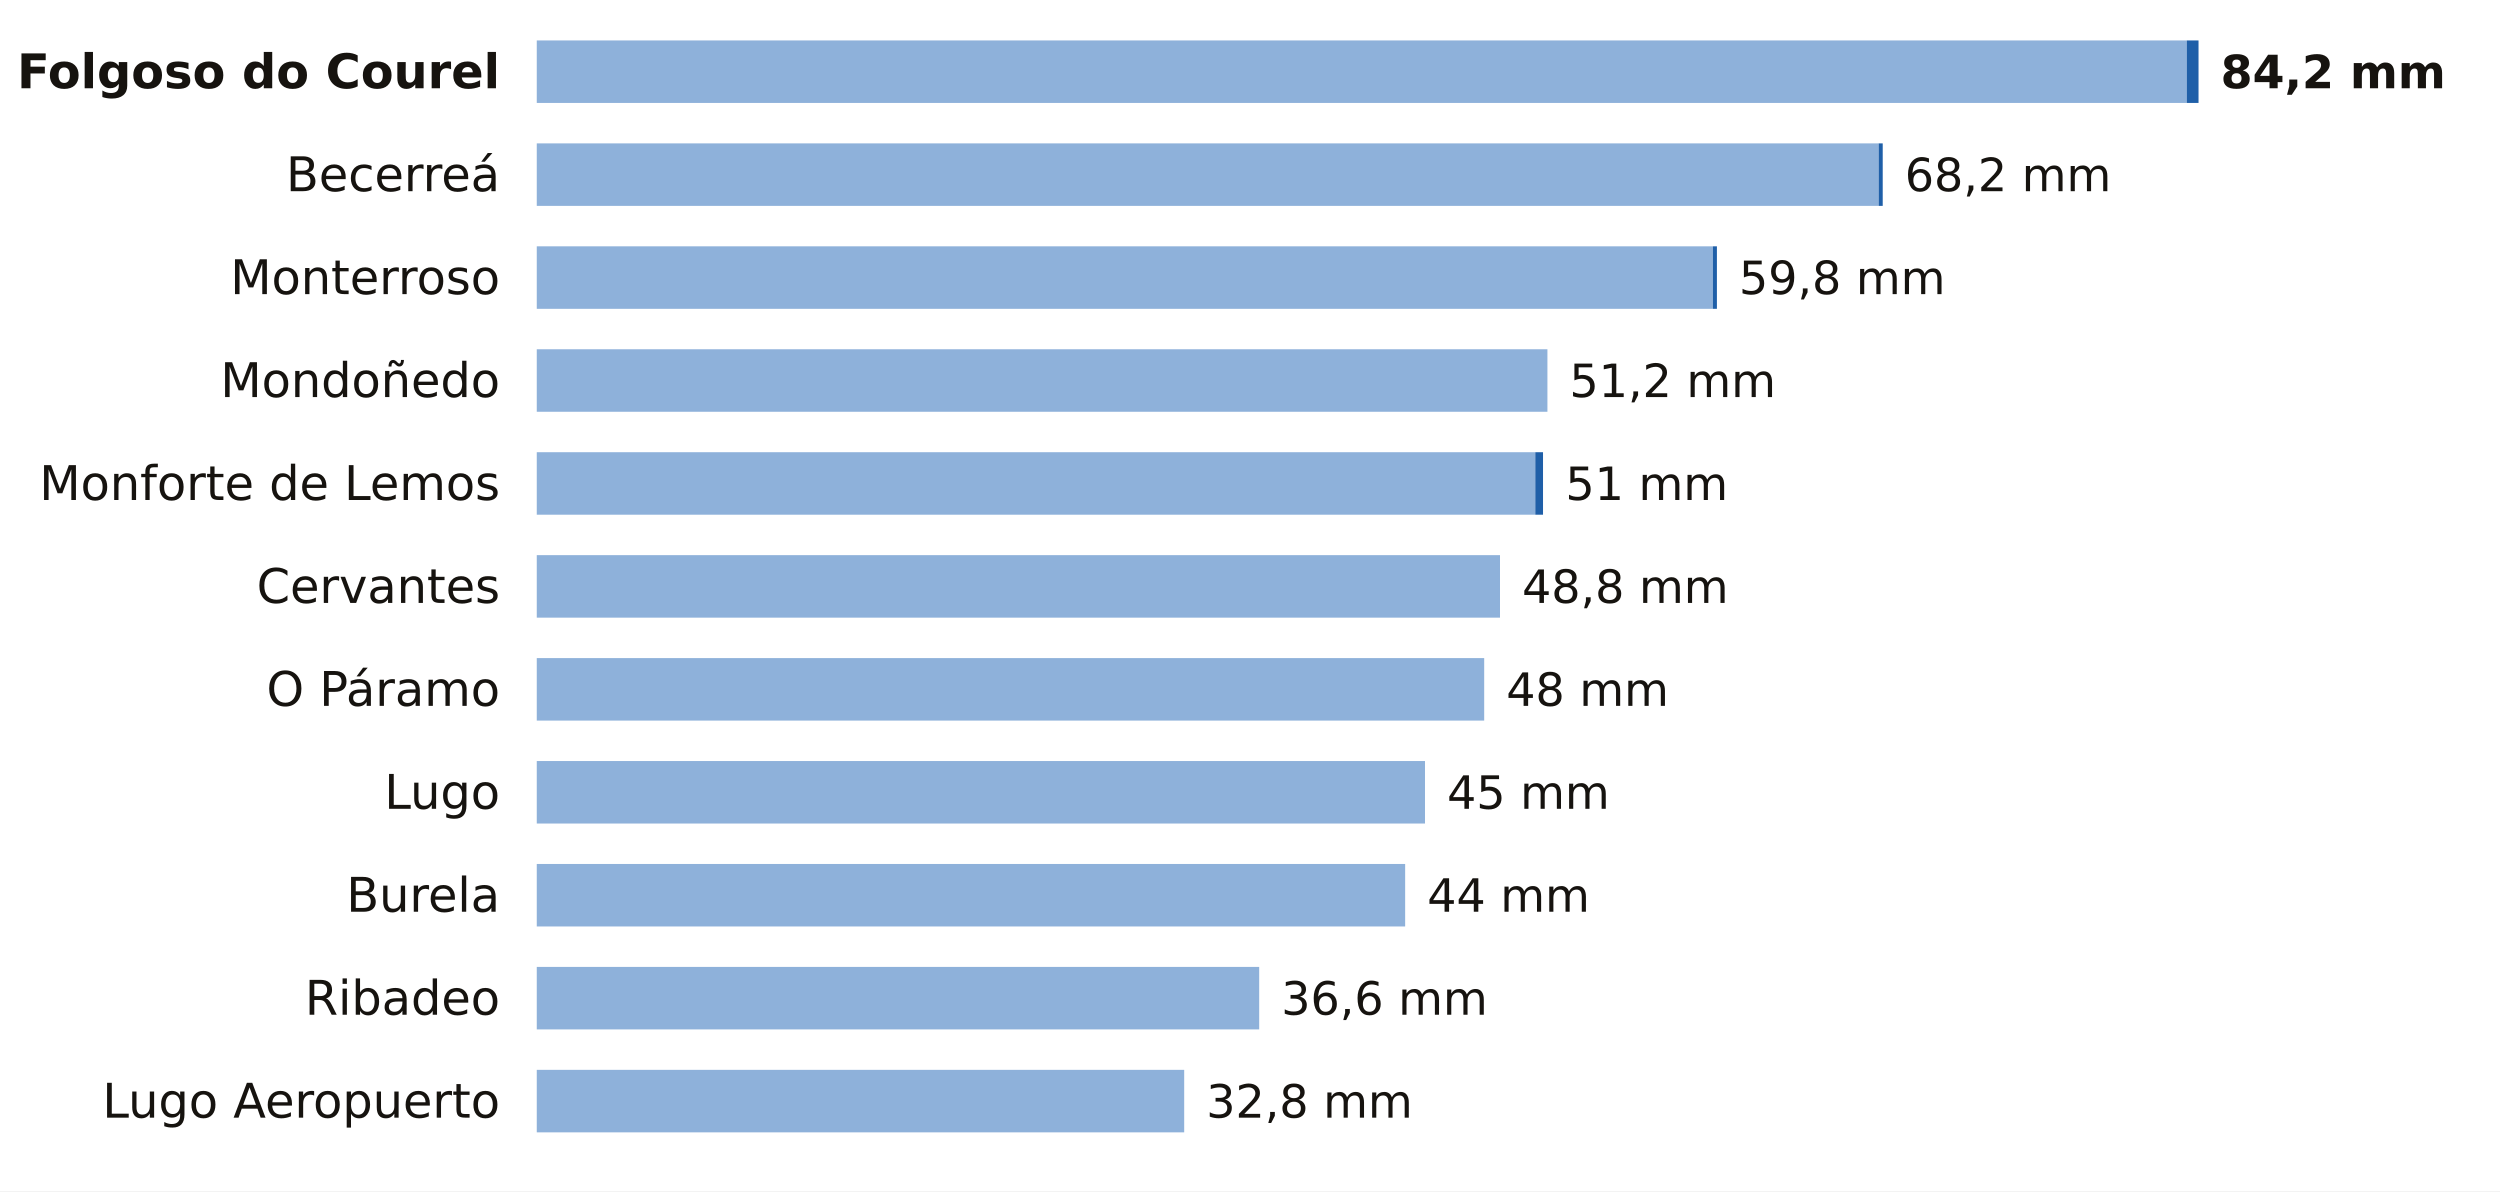
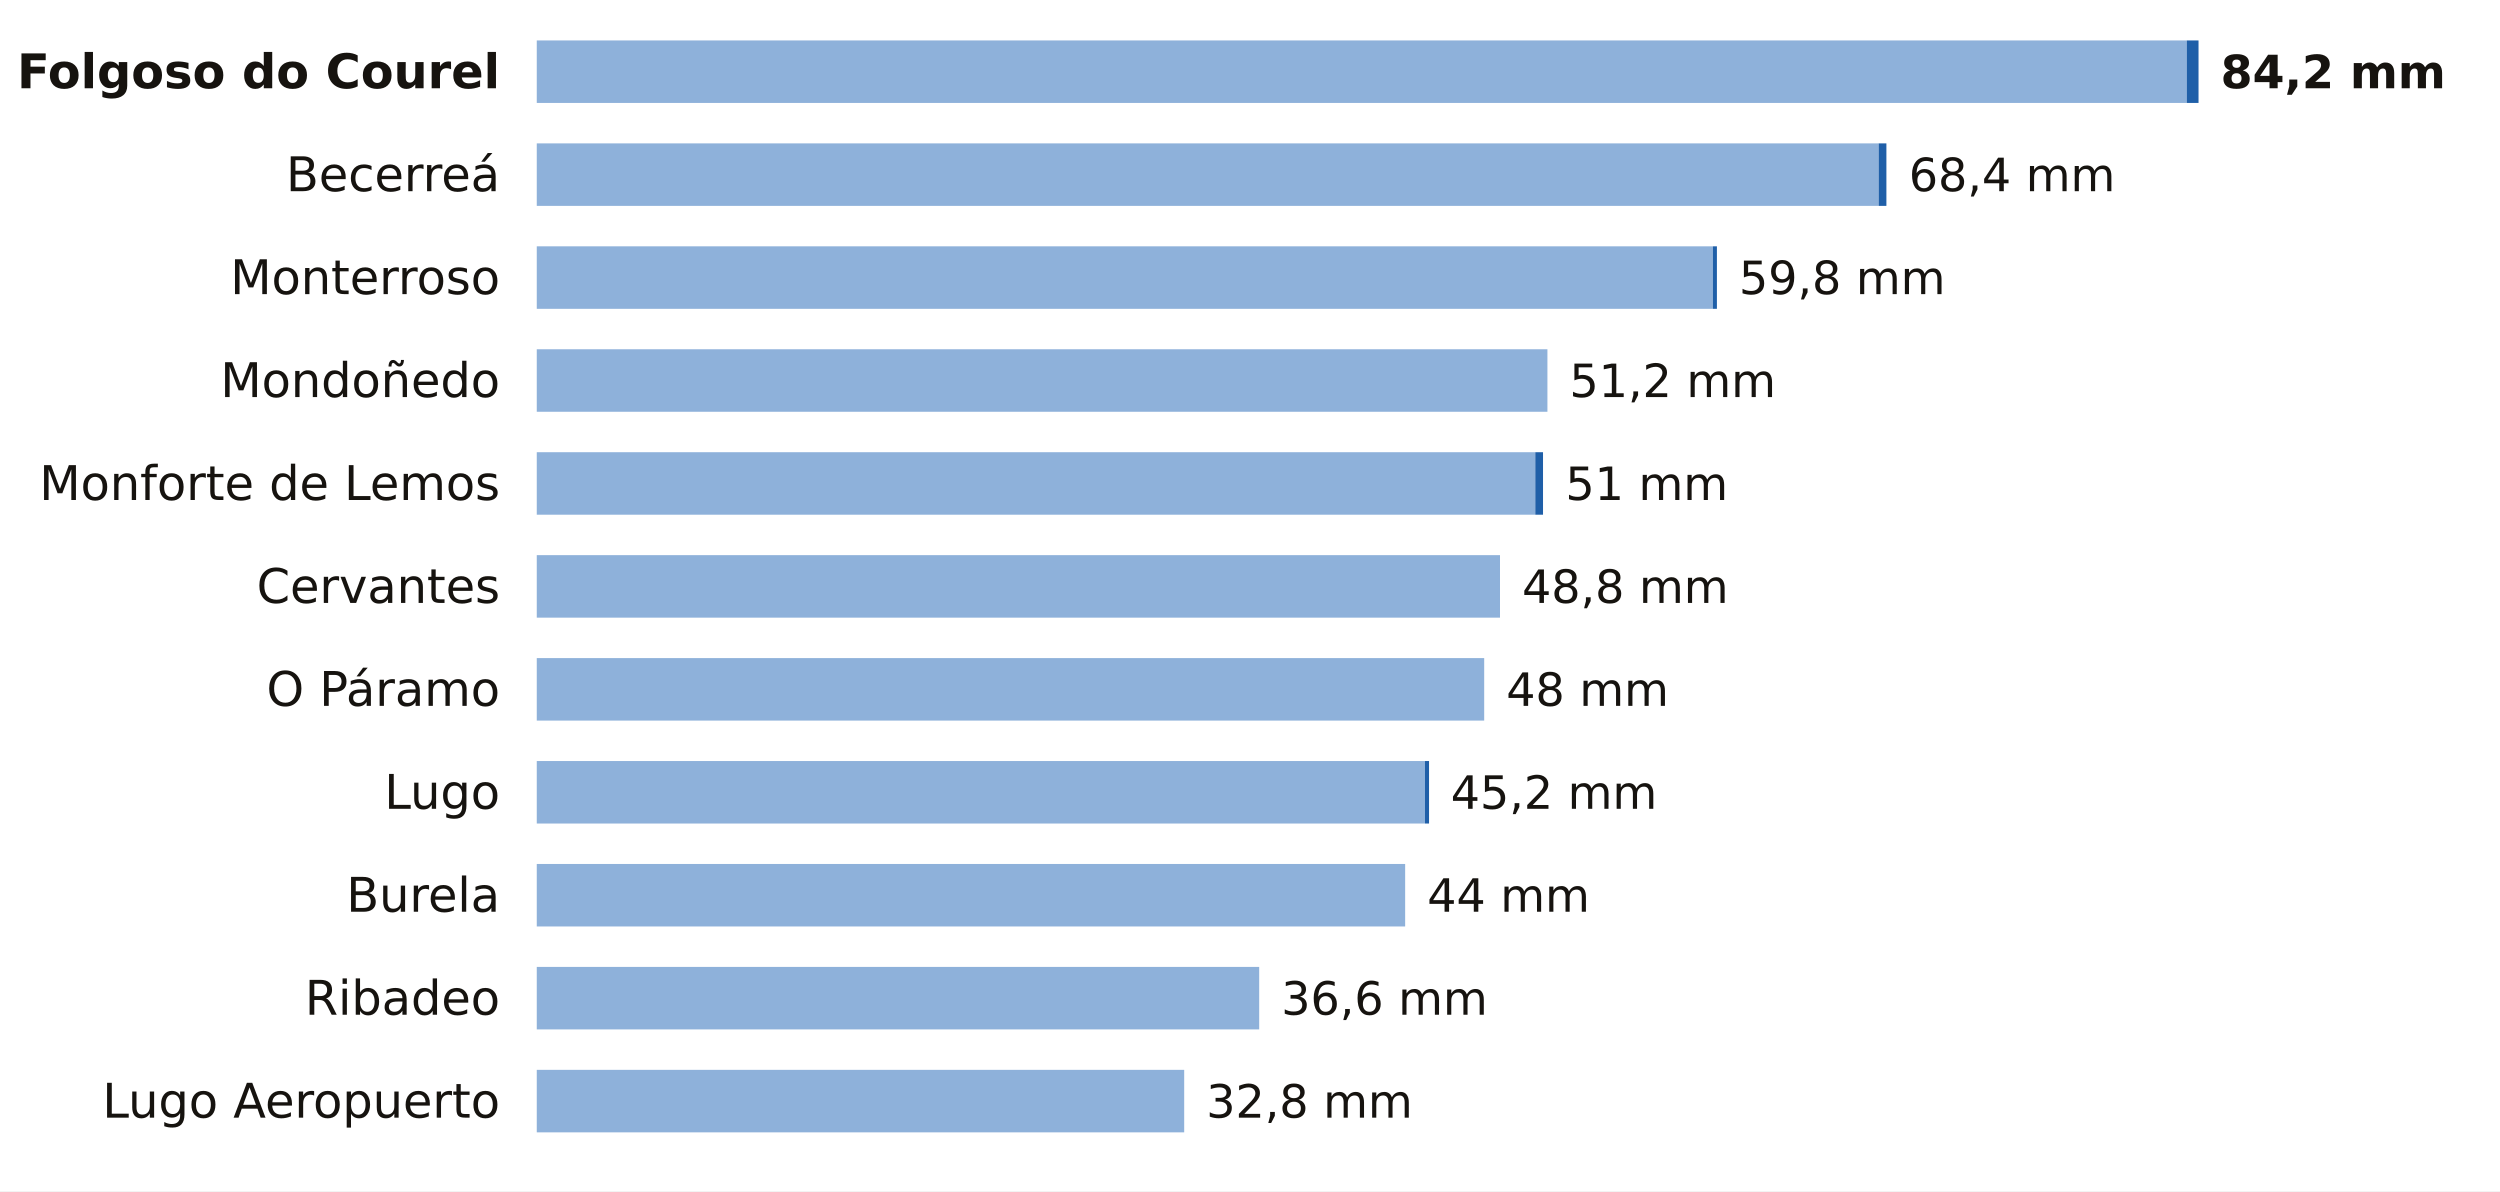
<svg xmlns="http://www.w3.org/2000/svg" viewBox="0 0 680 324" width="680" height="324" role="img" aria-label="La lluvia de los últimos 7 días en las estaciones de AEMET de Lugo">
  <rect width="680" height="324" fill="#FFFFFF" />
  <text x="136.0" y="24.0" font-size="13" fill="#16130F" text-anchor="end" font-weight="600" font-family="Public Sans, DejaVu Sans, Arial, sans-serif">Folgoso do Courel</text>
  <rect x="146" y="11" width="448.8" height="17" fill="#8EB1DA" />
  <rect x="594.8" y="11" width="3.2" height="17" fill="#1F5FA8" />
  <text x="604.0" y="24.0" font-size="12.5" fill="#16130F" text-anchor="start" font-weight="700" font-family="Public Sans, DejaVu Sans, Arial, sans-serif">84,2 mm</text>
  <text x="136.0" y="52.0" font-size="13" fill="#16130F" text-anchor="end" font-weight="400" font-family="Public Sans, DejaVu Sans, Arial, sans-serif">Becerreá</text>
  <rect x="146" y="39" width="365.0" height="17" fill="#8EB1DA" />
-   <rect x="511.0" y="39" width="1.1" height="17" fill="#1F5FA8" />
-   <text x="518.1" y="52.0" font-size="12.5" fill="#16130F" text-anchor="start" font-weight="500" font-family="Public Sans, DejaVu Sans, Arial, sans-serif">68,2 mm</text>
+   <rect x="511.0" y="39" width="2.1" height="17" fill="#1F5FA8" />
+   <text x="519.2" y="52.0" font-size="12.5" fill="#16130F" text-anchor="start" font-weight="500" font-family="Public Sans, DejaVu Sans, Arial, sans-serif">68,4 mm</text>
  <text x="136.0" y="80.0" font-size="13" fill="#16130F" text-anchor="end" font-weight="400" font-family="Public Sans, DejaVu Sans, Arial, sans-serif">Monterroso</text>
  <rect x="146" y="67" width="319.9" height="17" fill="#8EB1DA" />
  <rect x="465.9" y="67" width="1.1" height="17" fill="#1F5FA8" />
  <text x="473.0" y="80.0" font-size="12.5" fill="#16130F" text-anchor="start" font-weight="500" font-family="Public Sans, DejaVu Sans, Arial, sans-serif">59,8 mm</text>
  <text x="136.0" y="108.0" font-size="13" fill="#16130F" text-anchor="end" font-weight="400" font-family="Public Sans, DejaVu Sans, Arial, sans-serif">Mondoñedo</text>
  <rect x="146" y="95" width="274.9" height="17" fill="#8EB1DA" />
  <text x="426.9" y="108.0" font-size="12.5" fill="#16130F" text-anchor="start" font-weight="500" font-family="Public Sans, DejaVu Sans, Arial, sans-serif">51,2 mm</text>
  <text x="136.0" y="136.0" font-size="13" fill="#16130F" text-anchor="end" font-weight="400" font-family="Public Sans, DejaVu Sans, Arial, sans-serif">Monforte de Lemos</text>
  <rect x="146" y="123" width="271.6" height="17" fill="#8EB1DA" />
  <rect x="417.6" y="123" width="2.1" height="17" fill="#1F5FA8" />
  <text x="425.8" y="136.0" font-size="12.5" fill="#16130F" text-anchor="start" font-weight="500" font-family="Public Sans, DejaVu Sans, Arial, sans-serif">51 mm</text>
  <text x="136.0" y="164.0" font-size="13" fill="#16130F" text-anchor="end" font-weight="400" font-family="Public Sans, DejaVu Sans, Arial, sans-serif">Cervantes</text>
  <rect x="146" y="151" width="262.0" height="17" fill="#8EB1DA" />
  <text x="414.0" y="164.0" font-size="12.5" fill="#16130F" text-anchor="start" font-weight="500" font-family="Public Sans, DejaVu Sans, Arial, sans-serif">48,8 mm</text>
  <text x="136.0" y="192.0" font-size="13" fill="#16130F" text-anchor="end" font-weight="400" font-family="Public Sans, DejaVu Sans, Arial, sans-serif">O Páramo</text>
  <rect x="146" y="179" width="257.7" height="17" fill="#8EB1DA" />
  <text x="409.7" y="192.0" font-size="12.5" fill="#16130F" text-anchor="start" font-weight="500" font-family="Public Sans, DejaVu Sans, Arial, sans-serif">48 mm</text>
  <text x="136.0" y="220.0" font-size="13" fill="#16130F" text-anchor="end" font-weight="400" font-family="Public Sans, DejaVu Sans, Arial, sans-serif">Lugo</text>
  <rect x="146" y="207" width="241.6" height="17" fill="#8EB1DA" />
-   <text x="393.6" y="220.0" font-size="12.5" fill="#16130F" text-anchor="start" font-weight="500" font-family="Public Sans, DejaVu Sans, Arial, sans-serif">45 mm</text>
+   <rect x="387.6" y="207" width="1.1" height="17" fill="#1F5FA8" />
+   <text x="394.6" y="220.0" font-size="12.5" fill="#16130F" text-anchor="start" font-weight="500" font-family="Public Sans, DejaVu Sans, Arial, sans-serif">45,2 mm</text>
  <text x="136.0" y="248.0" font-size="13" fill="#16130F" text-anchor="end" font-weight="400" font-family="Public Sans, DejaVu Sans, Arial, sans-serif">Burela</text>
  <rect x="146" y="235" width="236.2" height="17" fill="#8EB1DA" />
  <text x="388.2" y="248.0" font-size="12.5" fill="#16130F" text-anchor="start" font-weight="500" font-family="Public Sans, DejaVu Sans, Arial, sans-serif">44 mm</text>
  <text x="136.0" y="276.0" font-size="13" fill="#16130F" text-anchor="end" font-weight="400" font-family="Public Sans, DejaVu Sans, Arial, sans-serif">Ribadeo</text>
  <rect x="146" y="263" width="196.5" height="17" fill="#8EB1DA" />
  <text x="348.5" y="276.0" font-size="12.5" fill="#16130F" text-anchor="start" font-weight="500" font-family="Public Sans, DejaVu Sans, Arial, sans-serif">36,6 mm</text>
  <text x="136.0" y="304.0" font-size="13" fill="#16130F" text-anchor="end" font-weight="400" font-family="Public Sans, DejaVu Sans, Arial, sans-serif">Lugo Aeropuerto</text>
  <rect x="146" y="291" width="176.1" height="17" fill="#8EB1DA" />
  <text x="328.1" y="304.0" font-size="12.5" fill="#16130F" text-anchor="start" font-weight="500" font-family="Public Sans, DejaVu Sans, Arial, sans-serif">32,8 mm</text>
</svg>
